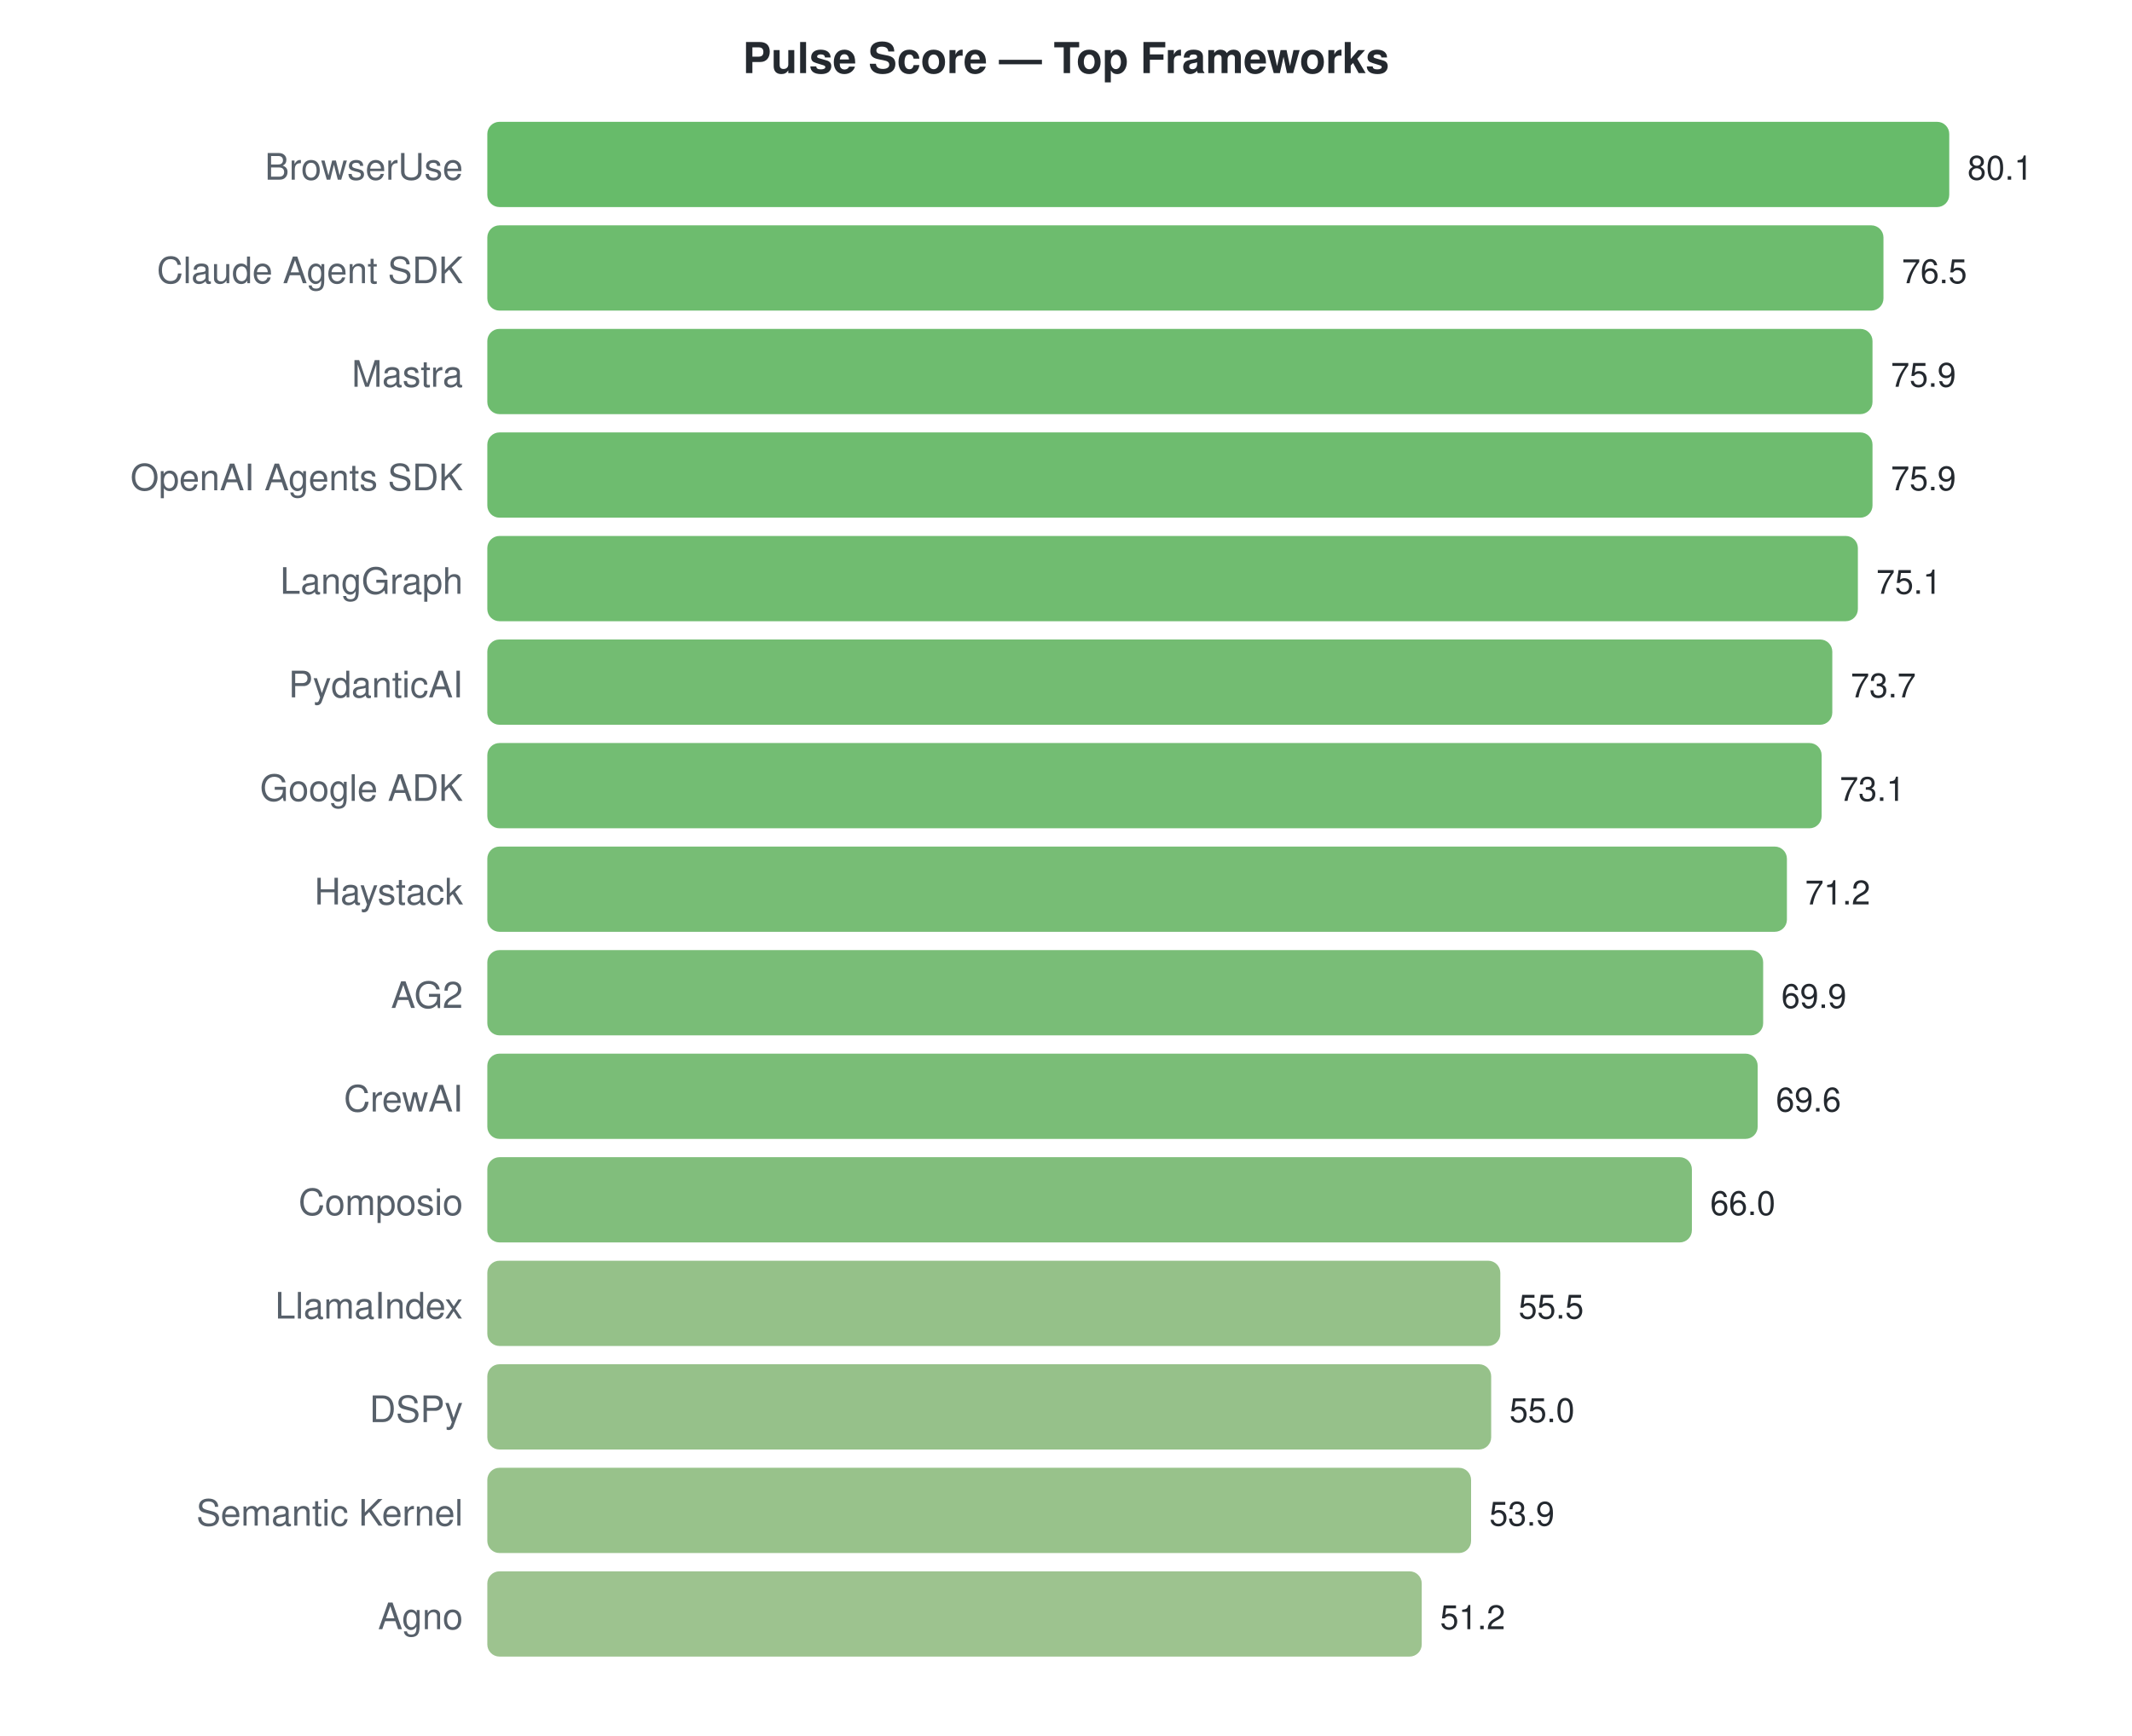
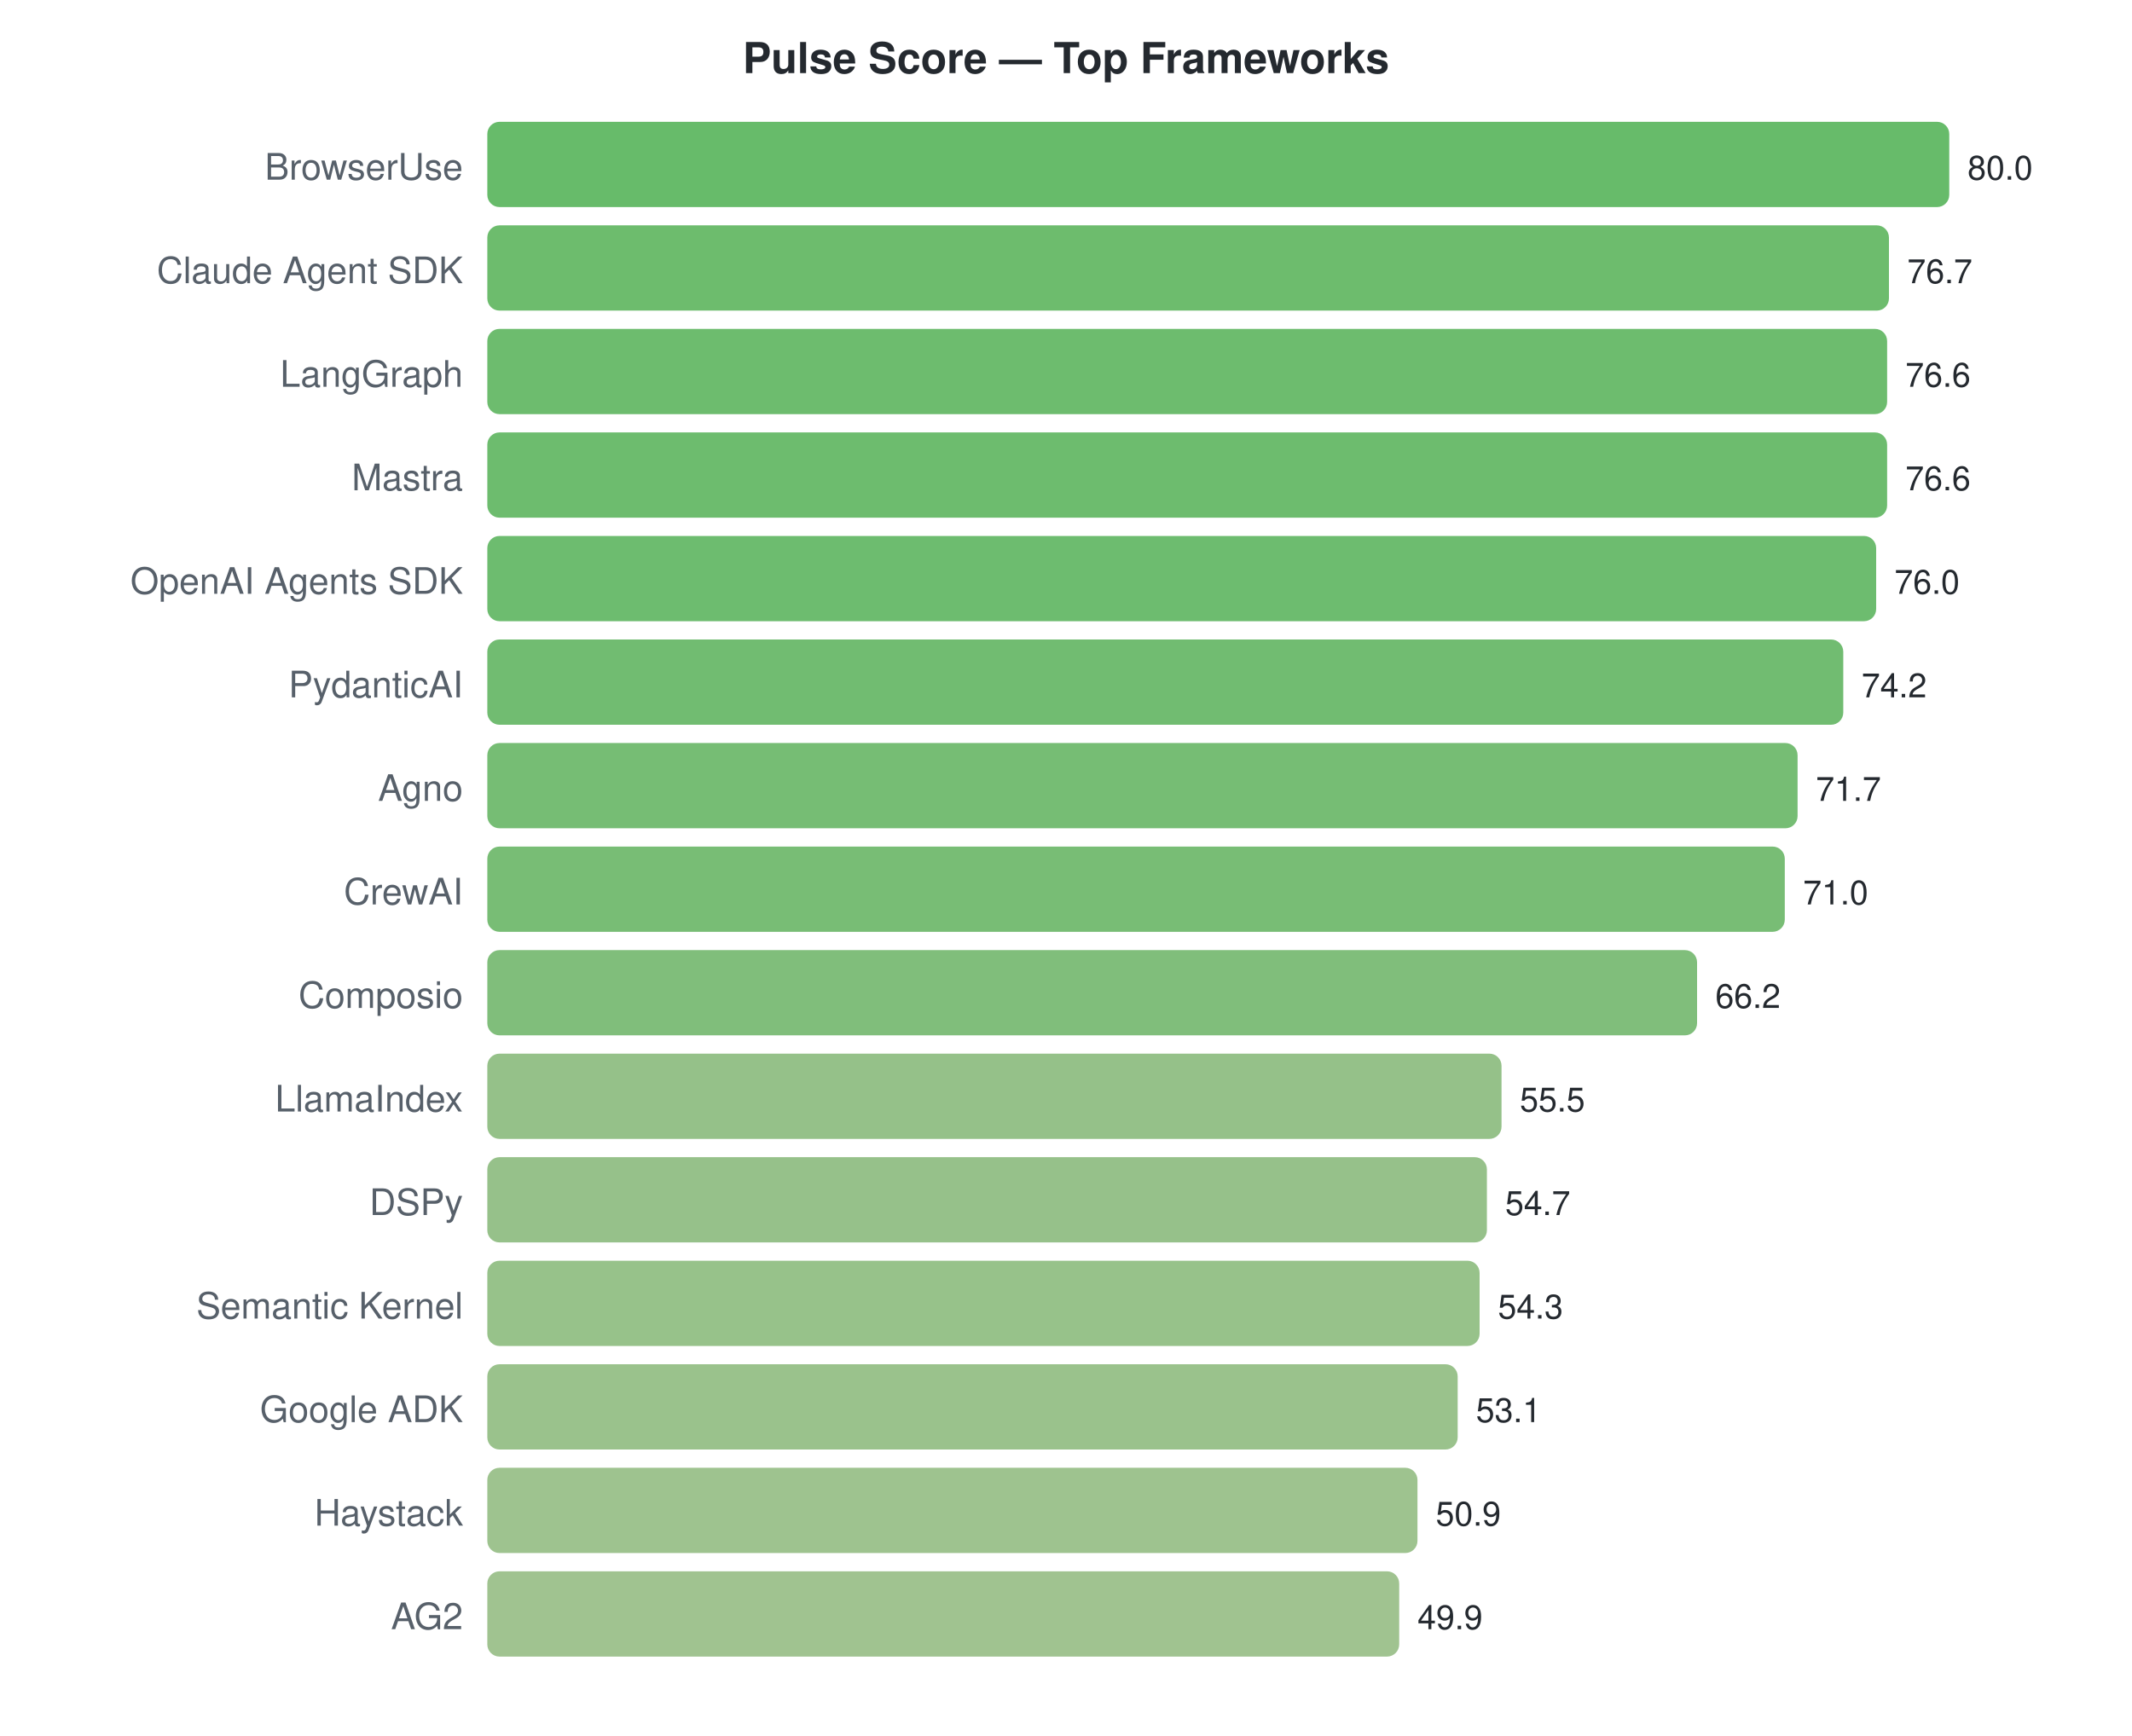
<svg xmlns="http://www.w3.org/2000/svg" width="700" height="570">
  <style>text { font-family: -apple-system, BlinkMacSystemFont, "Segoe UI", Helvetica, Arial, sans-serif; }</style>
  <text x="350" y="24" text-anchor="middle" font-size="14" font-weight="bold" fill="#24292f">Pulse Score — Top Frameworks</text>
  <text x="152" y="59" text-anchor="end" font-size="12" fill="#57606a">BrowserUse</text>
  <rect x="160" y="40" width="480.0" height="28" rx="4" fill="#4caf50" opacity="0.85" />
-   <text x="646.0" y="59" font-size="11" fill="#24292f">80.1</text>
+   <text x="646.0" y="59" font-size="11" fill="#24292f">80.0</text>
  <text x="152" y="93" text-anchor="end" font-size="12" fill="#57606a">Claude Agent SDK</text>
-   <rect x="160" y="74" width="458.4" height="28" rx="4" fill="#54b055" opacity="0.85" />
-   <text x="624.427" y="93" font-size="11" fill="#24292f">76.5</text>
-   <text x="152" y="127" text-anchor="end" font-size="12" fill="#57606a">Mastra</text>
-   <rect x="160" y="108" width="454.8" height="28" rx="4" fill="#55b056" opacity="0.85" />
-   <text x="620.831" y="127" font-size="11" fill="#24292f">75.9</text>
-   <text x="152" y="161" text-anchor="end" font-size="12" fill="#57606a">OpenAI Agents SDK</text>
-   <rect x="160" y="142" width="454.8" height="28" rx="4" fill="#55b056" opacity="0.85" />
-   <text x="620.831" y="161" font-size="11" fill="#24292f">75.9</text>
-   <text x="152" y="195" text-anchor="end" font-size="12" fill="#57606a">LangGraph</text>
-   <rect x="160" y="176" width="450.0" height="28" rx="4" fill="#57b057" opacity="0.85" />
-   <text x="616.037" y="195" font-size="11" fill="#24292f">75.1</text>
+   <rect x="160" y="74" width="460.2" height="28" rx="4" fill="#53b054" opacity="0.85" />
+   <text x="626.2" y="93" font-size="11" fill="#24292f">76.7</text>
+   <text x="152" y="127" text-anchor="end" font-size="12" fill="#57606a">LangGraph</text>
+   <rect x="160" y="108" width="459.6" height="28" rx="4" fill="#53b055" opacity="0.85" />
+   <text x="625.6" y="127" font-size="11" fill="#24292f">76.6</text>
+   <text x="152" y="161" text-anchor="end" font-size="12" fill="#57606a">Mastra</text>
+   <rect x="160" y="142" width="459.6" height="28" rx="4" fill="#53b055" opacity="0.85" />
+   <text x="625.6" y="161" font-size="11" fill="#24292f">76.6</text>
+   <text x="152" y="195" text-anchor="end" font-size="12" fill="#57606a">OpenAI Agents SDK</text>
+   <rect x="160" y="176" width="456.0" height="28" rx="4" fill="#54b056" opacity="0.85" />
+   <text x="622.0" y="195" font-size="11" fill="#24292f">76.0</text>
  <text x="152" y="229" text-anchor="end" font-size="12" fill="#57606a">PydanticAI</text>
-   <rect x="160" y="210" width="441.6" height="28" rx="4" fill="#5ab059" opacity="0.85" />
-   <text x="607.648" y="229" font-size="11" fill="#24292f">73.7</text>
-   <text x="152" y="263" text-anchor="end" font-size="12" fill="#57606a">Google ADK</text>
-   <rect x="160" y="244" width="438.1" height="28" rx="4" fill="#5bb15a" opacity="0.85" />
-   <text x="604.052" y="263" font-size="11" fill="#24292f">73.1</text>
-   <text x="152" y="297" text-anchor="end" font-size="12" fill="#57606a">Haystack</text>
-   <rect x="160" y="278" width="426.7" height="28" rx="4" fill="#5fb15d" opacity="0.85" />
-   <text x="592.667" y="297" font-size="11" fill="#24292f">71.2</text>
-   <text x="152" y="331" text-anchor="end" font-size="12" fill="#57606a">AG2</text>
-   <rect x="160" y="312" width="418.9" height="28" rx="4" fill="#62b25f" opacity="0.85" />
-   <text x="584.876" y="331" font-size="11" fill="#24292f">69.9</text>
-   <text x="152" y="365" text-anchor="end" font-size="12" fill="#57606a">CrewAI</text>
-   <rect x="160" y="346" width="417.1" height="28" rx="4" fill="#63b25f" opacity="0.85" />
-   <text x="583.079" y="365" font-size="11" fill="#24292f">69.6</text>
-   <text x="152" y="399" text-anchor="end" font-size="12" fill="#57606a">Composio</text>
-   <rect x="160" y="380" width="395.5" height="28" rx="4" fill="#6bb365" opacity="0.85" />
-   <text x="561.506" y="399" font-size="11" fill="#24292f">66.0</text>
-   <text x="152" y="433" text-anchor="end" font-size="12" fill="#57606a">LlamaIndex</text>
-   <rect x="160" y="414" width="332.6" height="28" rx="4" fill="#82b674" opacity="0.85" />
-   <text x="498.584" y="433" font-size="11" fill="#24292f">55.5</text>
-   <text x="152" y="467" text-anchor="end" font-size="12" fill="#57606a">DSPy</text>
-   <rect x="160" y="448" width="329.6" height="28" rx="4" fill="#84b675" opacity="0.85" />
-   <text x="495.588" y="467" font-size="11" fill="#24292f">55.0</text>
-   <text x="152" y="501" text-anchor="end" font-size="12" fill="#57606a">Semantic Kernel</text>
-   <rect x="160" y="482" width="323.0" height="28" rx="4" fill="#86b777" opacity="0.85" />
-   <text x="488.996" y="501" font-size="11" fill="#24292f">53.9</text>
-   <text x="152" y="535" text-anchor="end" font-size="12" fill="#57606a">Agno</text>
-   <rect x="160" y="516" width="306.8" height="28" rx="4" fill="#8cb87b" opacity="0.85" />
-   <text x="472.816" y="535" font-size="11" fill="#24292f">51.2</text>
+   <rect x="160" y="210" width="445.2" height="28" rx="4" fill="#58b058" opacity="0.85" />
+   <text x="611.2" y="229" font-size="11" fill="#24292f">74.2</text>
+   <text x="152" y="263" text-anchor="end" font-size="12" fill="#57606a">Agno</text>
+   <rect x="160" y="244" width="430.2" height="28" rx="4" fill="#5eb15c" opacity="0.85" />
+   <text x="596.2" y="263" font-size="11" fill="#24292f">71.7</text>
+   <text x="152" y="297" text-anchor="end" font-size="12" fill="#57606a">CrewAI</text>
+   <rect x="160" y="278" width="426.0" height="28" rx="4" fill="#60b15d" opacity="0.85" />
+   <text x="592.0" y="297" font-size="11" fill="#24292f">71.0</text>
+   <text x="152" y="331" text-anchor="end" font-size="12" fill="#57606a">Composio</text>
+   <rect x="160" y="312" width="397.2" height="28" rx="4" fill="#6ab364" opacity="0.85" />
+   <text x="563.2" y="331" font-size="11" fill="#24292f">66.2</text>
+   <text x="152" y="365" text-anchor="end" font-size="12" fill="#57606a">LlamaIndex</text>
+   <rect x="160" y="346" width="333.0" height="28" rx="4" fill="#82b674" opacity="0.85" />
+   <text x="499.0" y="365" font-size="11" fill="#24292f">55.5</text>
+   <text x="152" y="399" text-anchor="end" font-size="12" fill="#57606a">DSPy</text>
+   <rect x="160" y="380" width="328.2" height="28" rx="4" fill="#84b675" opacity="0.85" />
+   <text x="494.2" y="399" font-size="11" fill="#24292f">54.7</text>
+   <text x="152" y="433" text-anchor="end" font-size="12" fill="#57606a">Semantic Kernel</text>
+   <rect x="160" y="414" width="325.8" height="28" rx="4" fill="#85b776" opacity="0.85" />
+   <text x="491.8" y="433" font-size="11" fill="#24292f">54.3</text>
+   <text x="152" y="467" text-anchor="end" font-size="12" fill="#57606a">Google ADK</text>
+   <rect x="160" y="448" width="318.6" height="28" rx="4" fill="#88b778" opacity="0.85" />
+   <text x="484.6" y="467" font-size="11" fill="#24292f">53.1</text>
+   <text x="152" y="501" text-anchor="end" font-size="12" fill="#57606a">Haystack</text>
+   <rect x="160" y="482" width="305.4" height="28" rx="4" fill="#8db87b" opacity="0.85" />
+   <text x="471.4" y="501" font-size="11" fill="#24292f">50.9</text>
+   <text x="152" y="535" text-anchor="end" font-size="12" fill="#57606a">AG2</text>
+   <rect x="160" y="516" width="299.4" height="28" rx="4" fill="#8fb87d" opacity="0.85" />
+   <text x="465.4" y="535" font-size="11" fill="#24292f">49.9</text>
</svg>
